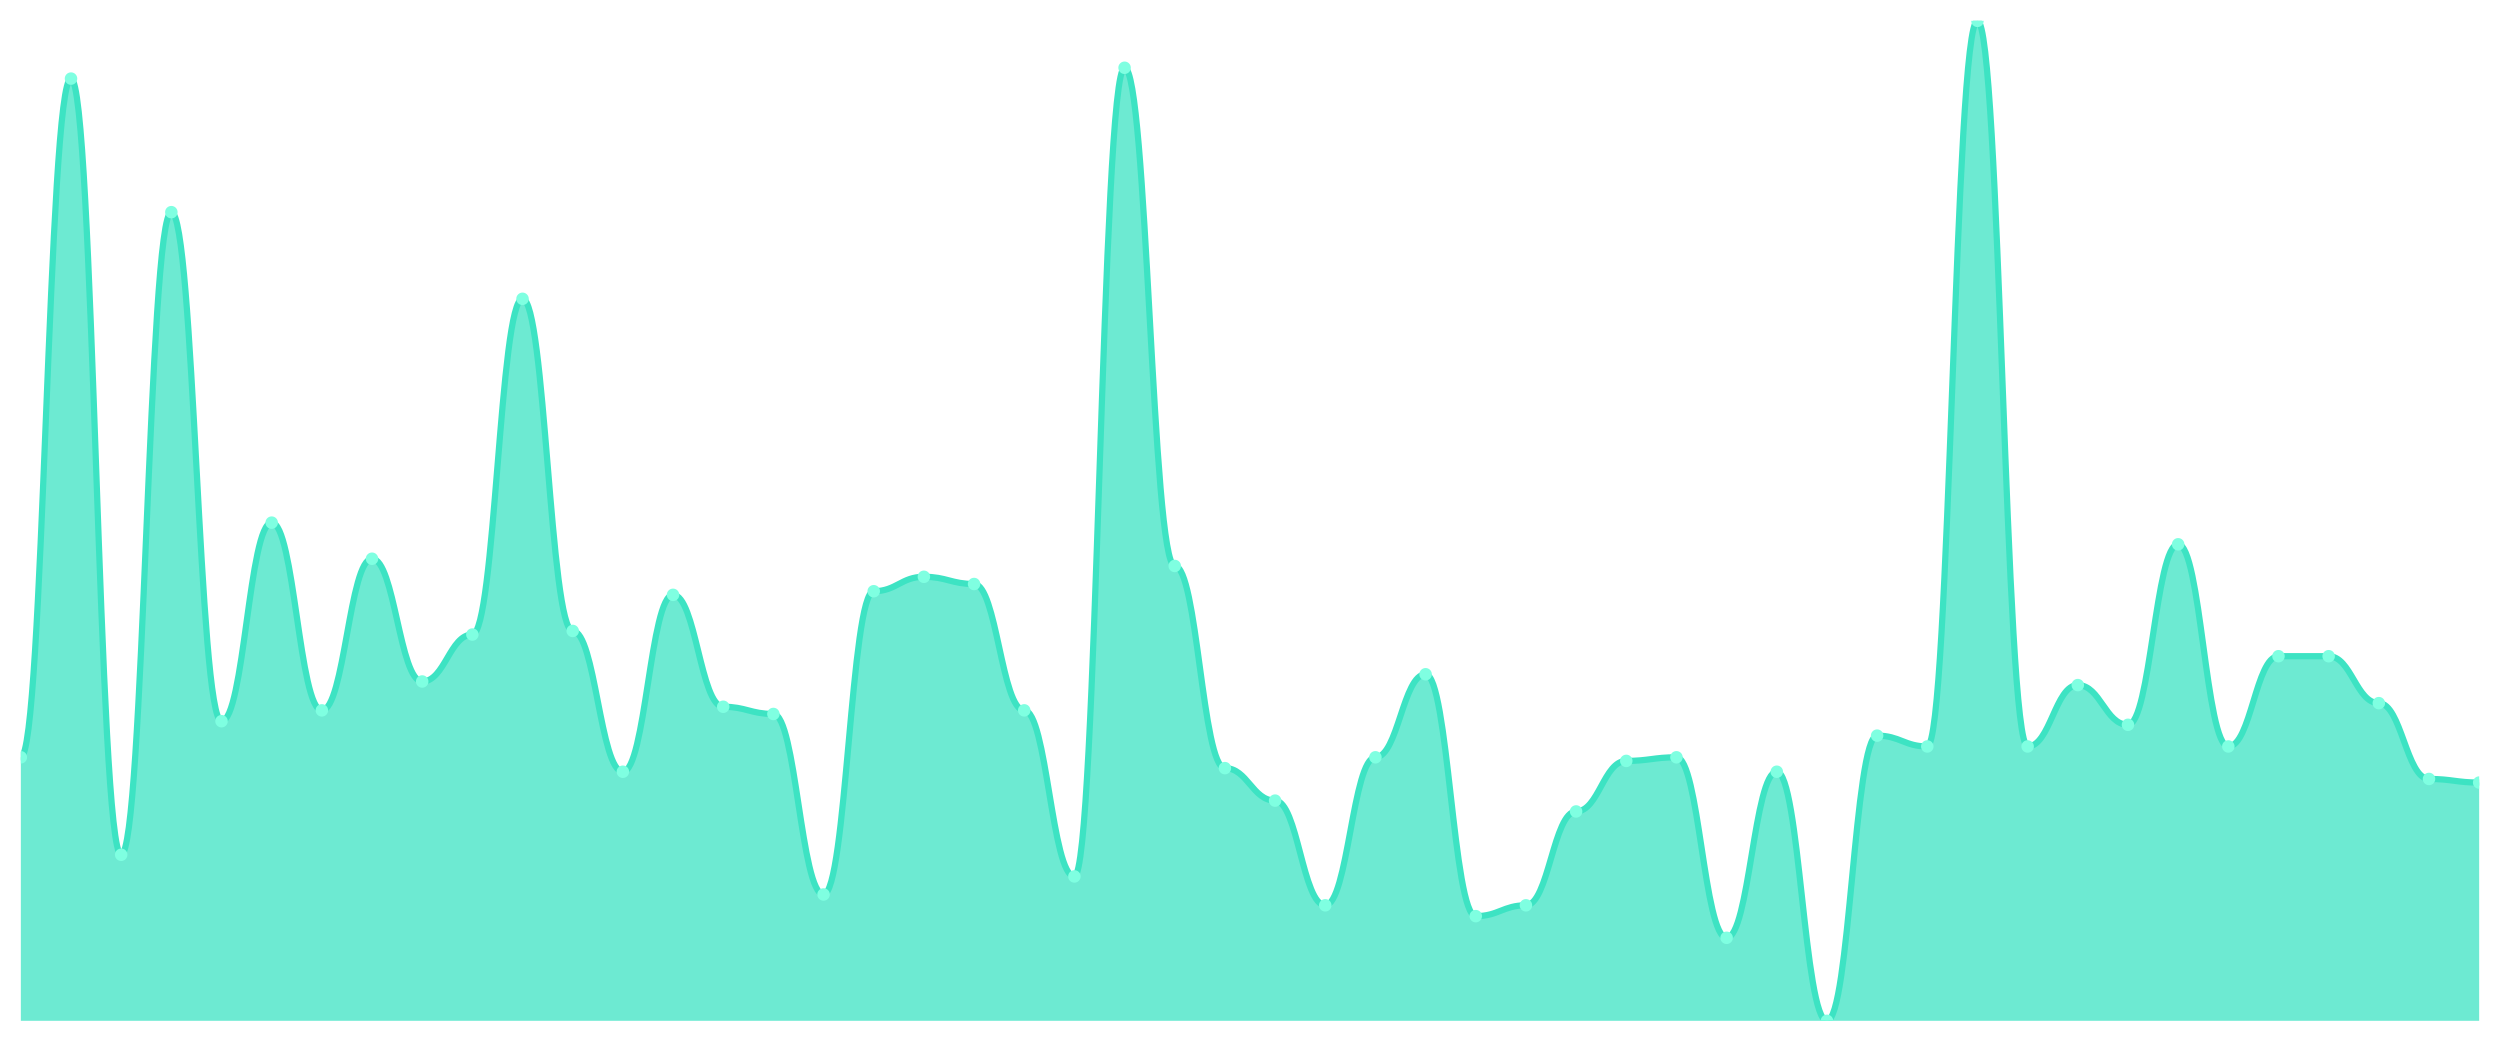
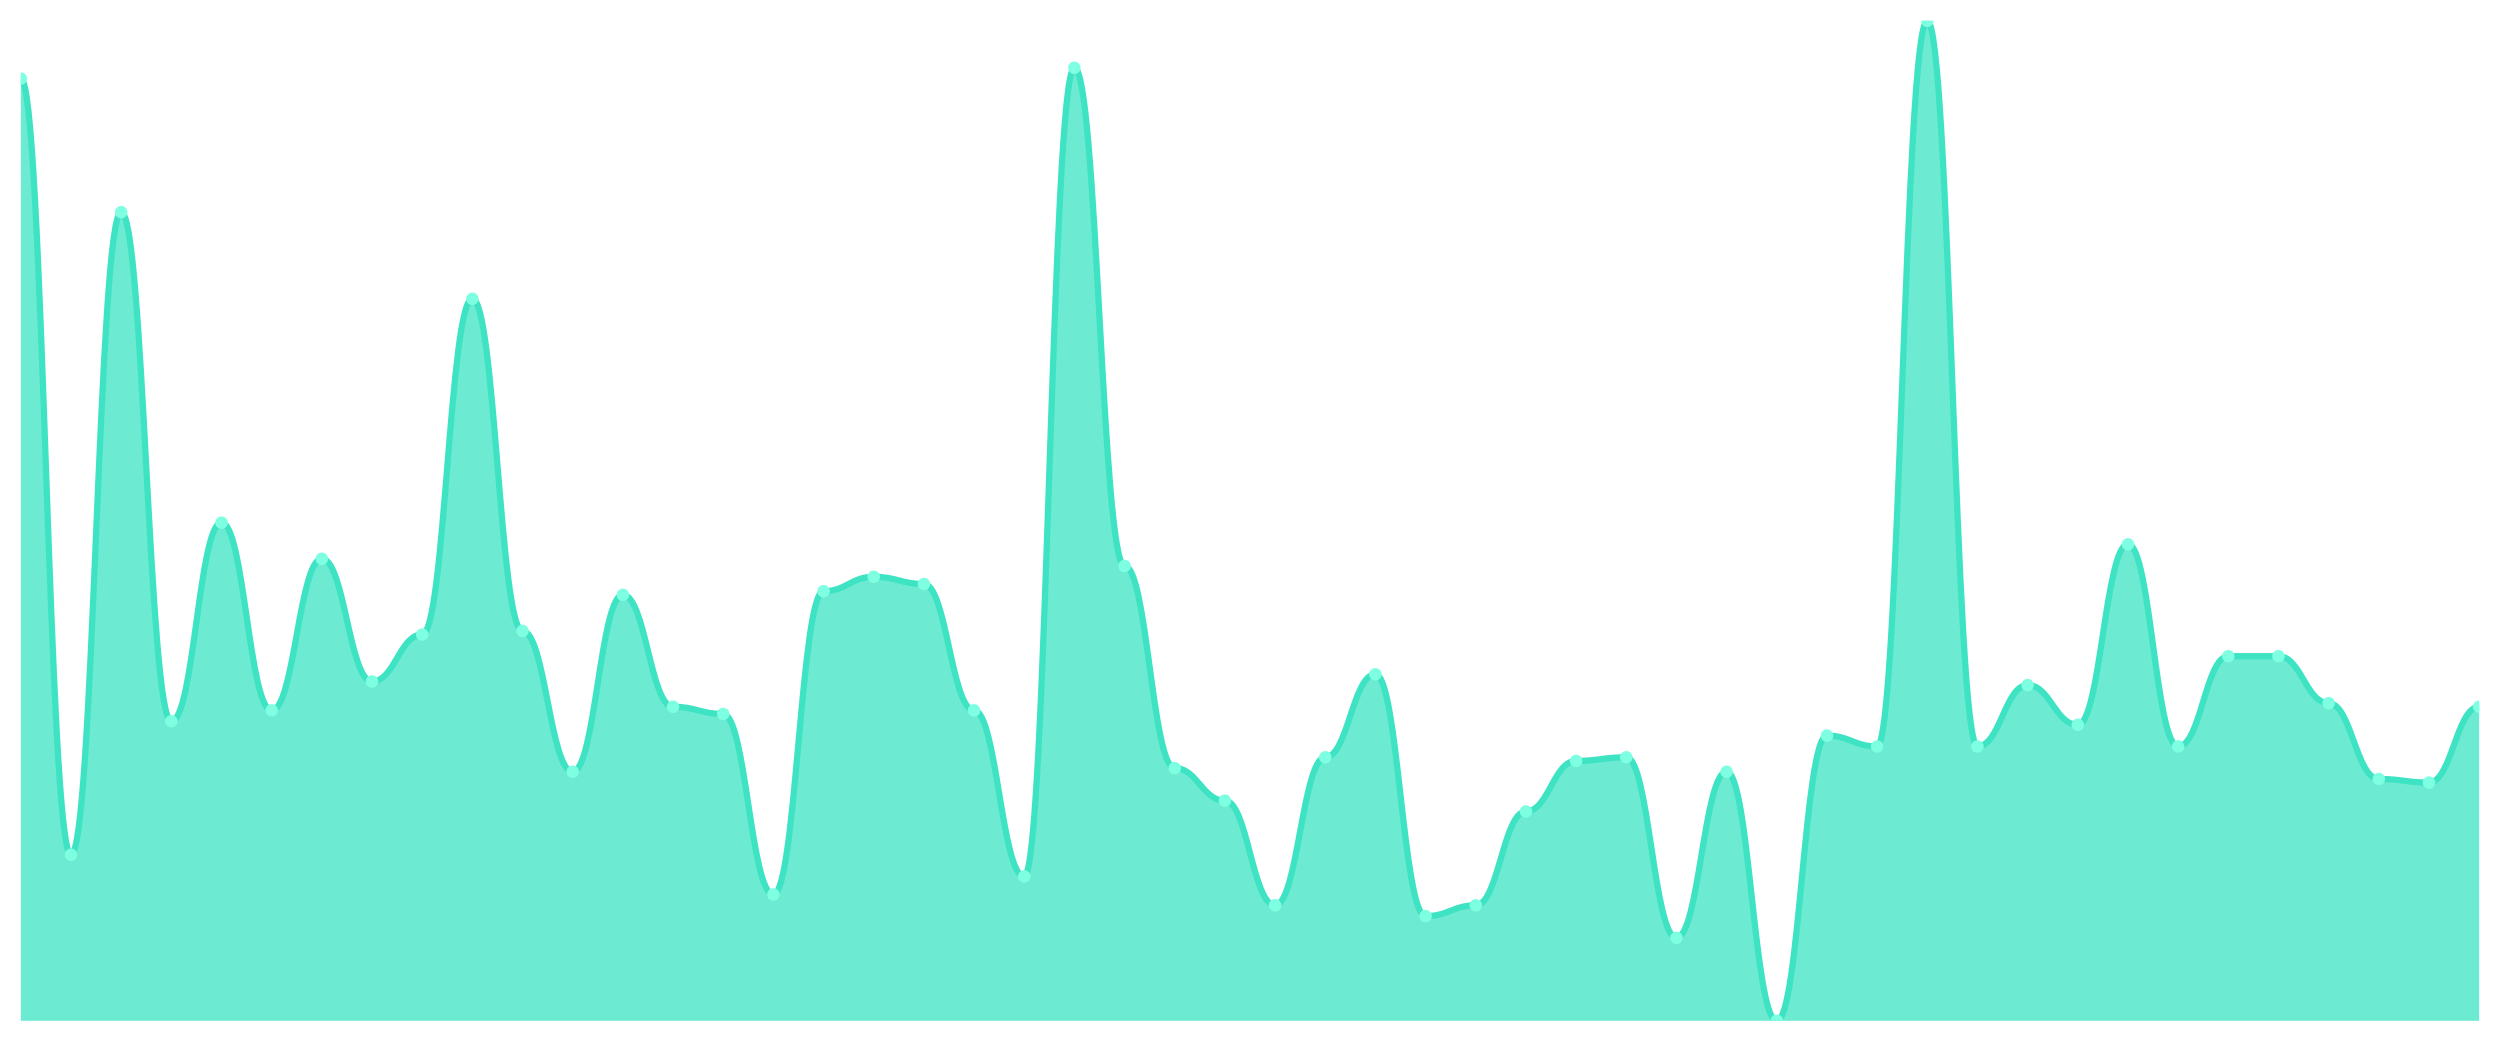
<svg xmlns="http://www.w3.org/2000/svg" viewBox="0 0 1200 500" width="1200" height="500">
  <defs>
    <clipPath id="c">
      <rect x="10" y="10" width="1180" height="480" />
    </clipPath>
  </defs>
  <rect width="1200" height="500" fill="none" />
  <g clip-path="url(#c)">
-     <path d="M 10,490 L 10,363.502 C 20.837,363.502 23.245,37.726 34.082,37.726 C 44.918,37.726 47.327,410.289 58.163,410.289 C 69,410.289 71.408,101.841 82.245,101.841 C 93.082,101.841 95.49,346.173 106.327,346.173 C 117.163,346.173 119.571,250.866 130.408,250.866 C 141.245,250.866 143.653,340.975 154.49,340.975 C 165.327,340.975 167.735,268.195 178.571,268.195 C 189.408,268.195 191.816,327.112 202.653,327.112 C 213.49,327.112 215.898,304.585 226.735,304.585 C 237.571,304.585 239.98,143.43 250.816,143.43 C 261.653,143.43 264.061,302.852 274.898,302.852 C 285.735,302.852 288.143,370.433 298.98,370.433 C 309.816,370.433 312.224,285.523 323.061,285.523 C 333.898,285.523 336.306,339.242 347.143,339.242 C 357.98,339.242 360.388,342.708 371.224,342.708 C 382.061,342.708 384.469,429.35 395.306,429.35 C 406.143,429.35 408.551,283.791 419.388,283.791 C 430.224,283.791 432.633,276.859 443.469,276.859 C 454.306,276.859 456.714,280.325 467.551,280.325 C 478.388,280.325 480.796,340.975 491.633,340.975 C 502.469,340.975 504.878,420.686 515.714,420.686 C 526.551,420.686 528.959,32.527 539.796,32.527 C 550.633,32.527 553.041,271.661 563.878,271.661 C 574.714,271.661 577.122,368.7 587.959,368.7 C 598.796,368.7 601.204,384.296 612.041,384.296 C 622.878,384.296 625.286,434.549 636.122,434.549 C 646.959,434.549 649.367,363.502 660.204,363.502 C 671.041,363.502 673.449,323.646 684.286,323.646 C 695.122,323.646 697.531,439.747 708.367,439.747 C 719.204,439.747 721.612,434.549 732.449,434.549 C 743.286,434.549 745.694,389.495 756.531,389.495 C 767.367,389.495 769.776,365.235 780.612,365.235 C 791.449,365.235 793.857,363.502 804.694,363.502 C 815.531,363.502 817.939,450.144 828.776,450.144 C 839.612,450.144 842.02,370.433 852.857,370.433 C 863.694,370.433 866.102,490 876.939,490 C 887.776,490 890.184,353.105 901.02,353.105 C 911.857,353.105 914.265,358.303 925.102,358.303 C 935.939,358.303 938.347,10 949.184,10 C 960.02,10 962.429,358.303 973.265,358.303 C 984.102,358.303 986.51,328.845 997.347,328.845 C 1008.184,328.845 1010.592,347.906 1021.429,347.906 C 1032.265,347.906 1034.673,261.264 1045.51,261.264 C 1056.347,261.264 1058.755,358.303 1069.592,358.303 C 1080.429,358.303 1082.837,314.982 1093.673,314.982 C 1104.51,314.982 1106.918,314.982 1117.755,314.982 C 1128.592,314.982 1131,337.509 1141.837,337.509 C 1152.673,337.509 1155.082,373.899 1165.918,373.899 C 1176.755,373.899 1179.163,375.632 1190,375.632 L 1190,490 Z" fill="rgba(61,227,195,0.75)" />
-     <path d="M 10,363.502 C 20.837,363.502 23.245,37.726 34.082,37.726 C 44.918,37.726 47.327,410.289 58.163,410.289 C 69,410.289 71.408,101.841 82.245,101.841 C 93.082,101.841 95.49,346.173 106.327,346.173 C 117.163,346.173 119.571,250.866 130.408,250.866 C 141.245,250.866 143.653,340.975 154.49,340.975 C 165.327,340.975 167.735,268.195 178.571,268.195 C 189.408,268.195 191.816,327.112 202.653,327.112 C 213.49,327.112 215.898,304.585 226.735,304.585 C 237.571,304.585 239.98,143.43 250.816,143.43 C 261.653,143.43 264.061,302.852 274.898,302.852 C 285.735,302.852 288.143,370.433 298.98,370.433 C 309.816,370.433 312.224,285.523 323.061,285.523 C 333.898,285.523 336.306,339.242 347.143,339.242 C 357.98,339.242 360.388,342.708 371.224,342.708 C 382.061,342.708 384.469,429.35 395.306,429.35 C 406.143,429.35 408.551,283.791 419.388,283.791 C 430.224,283.791 432.633,276.859 443.469,276.859 C 454.306,276.859 456.714,280.325 467.551,280.325 C 478.388,280.325 480.796,340.975 491.633,340.975 C 502.469,340.975 504.878,420.686 515.714,420.686 C 526.551,420.686 528.959,32.527 539.796,32.527 C 550.633,32.527 553.041,271.661 563.878,271.661 C 574.714,271.661 577.122,368.7 587.959,368.7 C 598.796,368.7 601.204,384.296 612.041,384.296 C 622.878,384.296 625.286,434.549 636.122,434.549 C 646.959,434.549 649.367,363.502 660.204,363.502 C 671.041,363.502 673.449,323.646 684.286,323.646 C 695.122,323.646 697.531,439.747 708.367,439.747 C 719.204,439.747 721.612,434.549 732.449,434.549 C 743.286,434.549 745.694,389.495 756.531,389.495 C 767.367,389.495 769.776,365.235 780.612,365.235 C 791.449,365.235 793.857,363.502 804.694,363.502 C 815.531,363.502 817.939,450.144 828.776,450.144 C 839.612,450.144 842.02,370.433 852.857,370.433 C 863.694,370.433 866.102,490 876.939,490 C 887.776,490 890.184,353.105 901.02,353.105 C 911.857,353.105 914.265,358.303 925.102,358.303 C 935.939,358.303 938.347,10 949.184,10 C 960.02,10 962.429,358.303 973.265,358.303 C 984.102,358.303 986.51,328.845 997.347,328.845 C 1008.184,328.845 1010.592,347.906 1021.429,347.906 C 1032.265,347.906 1034.673,261.264 1045.51,261.264 C 1056.347,261.264 1058.755,358.303 1069.592,358.303 C 1080.429,358.303 1082.837,314.982 1093.673,314.982 C 1104.51,314.982 1106.918,314.982 1117.755,314.982 C 1128.592,314.982 1131,337.509 1141.837,337.509 C 1152.673,337.509 1155.082,373.899 1165.918,373.899 C 1176.755,373.899 1179.163,375.632 1190,375.632" fill="none" stroke="#3de3c3" stroke-width="3" stroke-linecap="round" stroke-linejoin="round" />
-     <circle cx="10" cy="363.502" r="3" fill="#7fffe1" />
-     <circle cx="34.082" cy="37.726" r="3" fill="#7fffe1" />
-     <circle cx="58.163" cy="410.289" r="3" fill="#7fffe1" />
-     <circle cx="82.245" cy="101.841" r="3" fill="#7fffe1" />
-     <circle cx="106.327" cy="346.173" r="3" fill="#7fffe1" />
-     <circle cx="130.408" cy="250.866" r="3" fill="#7fffe1" />
-     <circle cx="154.49" cy="340.975" r="3" fill="#7fffe1" />
-     <circle cx="178.571" cy="268.195" r="3" fill="#7fffe1" />
-     <circle cx="202.653" cy="327.112" r="3" fill="#7fffe1" />
-     <circle cx="226.735" cy="304.585" r="3" fill="#7fffe1" />
-     <circle cx="250.816" cy="143.43" r="3" fill="#7fffe1" />
-     <circle cx="274.898" cy="302.852" r="3" fill="#7fffe1" />
-     <circle cx="298.98" cy="370.433" r="3" fill="#7fffe1" />
-     <circle cx="323.061" cy="285.523" r="3" fill="#7fffe1" />
-     <circle cx="347.143" cy="339.242" r="3" fill="#7fffe1" />
-     <circle cx="371.224" cy="342.708" r="3" fill="#7fffe1" />
-     <circle cx="395.306" cy="429.35" r="3" fill="#7fffe1" />
-     <circle cx="419.388" cy="283.791" r="3" fill="#7fffe1" />
-     <circle cx="443.469" cy="276.859" r="3" fill="#7fffe1" />
-     <circle cx="467.551" cy="280.325" r="3" fill="#7fffe1" />
-     <circle cx="491.633" cy="340.975" r="3" fill="#7fffe1" />
-     <circle cx="515.714" cy="420.686" r="3" fill="#7fffe1" />
-     <circle cx="539.796" cy="32.527" r="3" fill="#7fffe1" />
-     <circle cx="563.878" cy="271.661" r="3" fill="#7fffe1" />
-     <circle cx="587.959" cy="368.7" r="3" fill="#7fffe1" />
-     <circle cx="612.041" cy="384.296" r="3" fill="#7fffe1" />
-     <circle cx="636.122" cy="434.549" r="3" fill="#7fffe1" />
-     <circle cx="660.204" cy="363.502" r="3" fill="#7fffe1" />
-     <circle cx="684.286" cy="323.646" r="3" fill="#7fffe1" />
-     <circle cx="708.367" cy="439.747" r="3" fill="#7fffe1" />
-     <circle cx="732.449" cy="434.549" r="3" fill="#7fffe1" />
-     <circle cx="756.531" cy="389.495" r="3" fill="#7fffe1" />
-     <circle cx="780.612" cy="365.235" r="3" fill="#7fffe1" />
-     <circle cx="804.694" cy="363.502" r="3" fill="#7fffe1" />
-     <circle cx="828.776" cy="450.144" r="3" fill="#7fffe1" />
-     <circle cx="852.857" cy="370.433" r="3" fill="#7fffe1" />
-     <circle cx="876.939" cy="490" r="3" fill="#7fffe1" />
-     <circle cx="901.02" cy="353.105" r="3" fill="#7fffe1" />
-     <circle cx="925.102" cy="358.303" r="3" fill="#7fffe1" />
-     <circle cx="949.184" cy="10" r="3" fill="#7fffe1" />
-     <circle cx="973.265" cy="358.303" r="3" fill="#7fffe1" />
-     <circle cx="997.347" cy="328.845" r="3" fill="#7fffe1" />
-     <circle cx="1021.429" cy="347.906" r="3" fill="#7fffe1" />
-     <circle cx="1045.51" cy="261.264" r="3" fill="#7fffe1" />
-     <circle cx="1069.592" cy="358.303" r="3" fill="#7fffe1" />
+     <path d="M 10,490 L 10,37.726 C 20.837,37.726 23.245,410.289 34.082,410.289 C 44.918,410.289 47.327,101.841 58.163,101.841 C 69,101.841 71.408,346.173 82.245,346.173 C 93.082,346.173 95.49,250.866 106.327,250.866 C 117.163,250.866 119.571,340.975 130.408,340.975 C 141.245,340.975 143.653,268.195 154.49,268.195 C 165.327,268.195 167.735,327.112 178.571,327.112 C 189.408,327.112 191.816,304.585 202.653,304.585 C 213.49,304.585 215.898,143.43 226.735,143.43 C 237.571,143.43 239.98,302.852 250.816,302.852 C 261.653,302.852 264.061,370.433 274.898,370.433 C 285.735,370.433 288.143,285.523 298.98,285.523 C 309.816,285.523 312.224,339.242 323.061,339.242 C 333.898,339.242 336.306,342.708 347.143,342.708 C 357.98,342.708 360.388,429.35 371.224,429.35 C 382.061,429.35 384.469,283.791 395.306,283.791 C 406.143,283.791 408.551,276.859 419.388,276.859 C 430.224,276.859 432.633,280.325 443.469,280.325 C 454.306,280.325 456.714,340.975 467.551,340.975 C 478.388,340.975 480.796,420.686 491.633,420.686 C 502.469,420.686 504.878,32.527 515.714,32.527 C 526.551,32.527 528.959,271.661 539.796,271.661 C 550.633,271.661 553.041,368.7 563.878,368.7 C 574.714,368.7 577.122,384.296 587.959,384.296 C 598.796,384.296 601.204,434.549 612.041,434.549 C 622.878,434.549 625.286,363.502 636.122,363.502 C 646.959,363.502 649.367,323.646 660.204,323.646 C 671.041,323.646 673.449,439.747 684.286,439.747 C 695.122,439.747 697.531,434.549 708.367,434.549 C 719.204,434.549 721.612,389.495 732.449,389.495 C 743.286,389.495 745.694,365.235 756.531,365.235 C 767.367,365.235 769.776,363.502 780.612,363.502 C 791.449,363.502 793.857,450.144 804.694,450.144 C 815.531,450.144 817.939,370.433 828.776,370.433 C 839.612,370.433 842.02,490 852.857,490 C 863.694,490 866.102,353.105 876.939,353.105 C 887.776,353.105 890.184,358.303 901.02,358.303 C 911.857,358.303 914.265,10 925.102,10 C 935.939,10 938.347,358.303 949.184,358.303 C 960.02,358.303 962.429,328.845 973.265,328.845 C 984.102,328.845 986.51,347.906 997.347,347.906 C 1008.184,347.906 1010.592,261.264 1021.429,261.264 C 1032.265,261.264 1034.673,358.303 1045.51,358.303 C 1056.347,358.303 1058.755,314.982 1069.592,314.982 C 1080.429,314.982 1082.837,314.982 1093.673,314.982 C 1104.51,314.982 1106.918,337.509 1117.755,337.509 C 1128.592,337.509 1131,373.899 1141.837,373.899 C 1152.673,373.899 1155.082,375.632 1165.918,375.632 C 1176.755,375.632 1179.163,339.242 1190,339.242 L 1190,490 Z" fill="rgba(61,227,195,0.75)" />
+     <path d="M 10,37.726 C 20.837,37.726 23.245,410.289 34.082,410.289 C 44.918,410.289 47.327,101.841 58.163,101.841 C 69,101.841 71.408,346.173 82.245,346.173 C 93.082,346.173 95.49,250.866 106.327,250.866 C 117.163,250.866 119.571,340.975 130.408,340.975 C 141.245,340.975 143.653,268.195 154.49,268.195 C 165.327,268.195 167.735,327.112 178.571,327.112 C 189.408,327.112 191.816,304.585 202.653,304.585 C 213.49,304.585 215.898,143.43 226.735,143.43 C 237.571,143.43 239.98,302.852 250.816,302.852 C 261.653,302.852 264.061,370.433 274.898,370.433 C 285.735,370.433 288.143,285.523 298.98,285.523 C 309.816,285.523 312.224,339.242 323.061,339.242 C 333.898,339.242 336.306,342.708 347.143,342.708 C 357.98,342.708 360.388,429.35 371.224,429.35 C 382.061,429.35 384.469,283.791 395.306,283.791 C 406.143,283.791 408.551,276.859 419.388,276.859 C 430.224,276.859 432.633,280.325 443.469,280.325 C 454.306,280.325 456.714,340.975 467.551,340.975 C 478.388,340.975 480.796,420.686 491.633,420.686 C 502.469,420.686 504.878,32.527 515.714,32.527 C 526.551,32.527 528.959,271.661 539.796,271.661 C 550.633,271.661 553.041,368.7 563.878,368.7 C 574.714,368.7 577.122,384.296 587.959,384.296 C 598.796,384.296 601.204,434.549 612.041,434.549 C 622.878,434.549 625.286,363.502 636.122,363.502 C 646.959,363.502 649.367,323.646 660.204,323.646 C 671.041,323.646 673.449,439.747 684.286,439.747 C 695.122,439.747 697.531,434.549 708.367,434.549 C 719.204,434.549 721.612,389.495 732.449,389.495 C 743.286,389.495 745.694,365.235 756.531,365.235 C 767.367,365.235 769.776,363.502 780.612,363.502 C 791.449,363.502 793.857,450.144 804.694,450.144 C 815.531,450.144 817.939,370.433 828.776,370.433 C 839.612,370.433 842.02,490 852.857,490 C 863.694,490 866.102,353.105 876.939,353.105 C 887.776,353.105 890.184,358.303 901.02,358.303 C 911.857,358.303 914.265,10 925.102,10 C 935.939,10 938.347,358.303 949.184,358.303 C 960.02,358.303 962.429,328.845 973.265,328.845 C 984.102,328.845 986.51,347.906 997.347,347.906 C 1008.184,347.906 1010.592,261.264 1021.429,261.264 C 1032.265,261.264 1034.673,358.303 1045.51,358.303 C 1056.347,358.303 1058.755,314.982 1069.592,314.982 C 1080.429,314.982 1082.837,314.982 1093.673,314.982 C 1104.51,314.982 1106.918,337.509 1117.755,337.509 C 1128.592,337.509 1131,373.899 1141.837,373.899 C 1152.673,373.899 1155.082,375.632 1165.918,375.632 C 1176.755,375.632 1179.163,339.242 1190,339.242" fill="none" stroke="#3de3c3" stroke-width="3" stroke-linecap="round" stroke-linejoin="round" />
+     <circle cx="10" cy="37.726" r="3" fill="#7fffe1" />
+     <circle cx="34.082" cy="410.289" r="3" fill="#7fffe1" />
+     <circle cx="58.163" cy="101.841" r="3" fill="#7fffe1" />
+     <circle cx="82.245" cy="346.173" r="3" fill="#7fffe1" />
+     <circle cx="106.327" cy="250.866" r="3" fill="#7fffe1" />
+     <circle cx="130.408" cy="340.975" r="3" fill="#7fffe1" />
+     <circle cx="154.49" cy="268.195" r="3" fill="#7fffe1" />
+     <circle cx="178.571" cy="327.112" r="3" fill="#7fffe1" />
+     <circle cx="202.653" cy="304.585" r="3" fill="#7fffe1" />
+     <circle cx="226.735" cy="143.43" r="3" fill="#7fffe1" />
+     <circle cx="250.816" cy="302.852" r="3" fill="#7fffe1" />
+     <circle cx="274.898" cy="370.433" r="3" fill="#7fffe1" />
+     <circle cx="298.98" cy="285.523" r="3" fill="#7fffe1" />
+     <circle cx="323.061" cy="339.242" r="3" fill="#7fffe1" />
+     <circle cx="347.143" cy="342.708" r="3" fill="#7fffe1" />
+     <circle cx="371.224" cy="429.35" r="3" fill="#7fffe1" />
+     <circle cx="395.306" cy="283.791" r="3" fill="#7fffe1" />
+     <circle cx="419.388" cy="276.859" r="3" fill="#7fffe1" />
+     <circle cx="443.469" cy="280.325" r="3" fill="#7fffe1" />
+     <circle cx="467.551" cy="340.975" r="3" fill="#7fffe1" />
+     <circle cx="491.633" cy="420.686" r="3" fill="#7fffe1" />
+     <circle cx="515.714" cy="32.527" r="3" fill="#7fffe1" />
+     <circle cx="539.796" cy="271.661" r="3" fill="#7fffe1" />
+     <circle cx="563.878" cy="368.7" r="3" fill="#7fffe1" />
+     <circle cx="587.959" cy="384.296" r="3" fill="#7fffe1" />
+     <circle cx="612.041" cy="434.549" r="3" fill="#7fffe1" />
+     <circle cx="636.122" cy="363.502" r="3" fill="#7fffe1" />
+     <circle cx="660.204" cy="323.646" r="3" fill="#7fffe1" />
+     <circle cx="684.286" cy="439.747" r="3" fill="#7fffe1" />
+     <circle cx="708.367" cy="434.549" r="3" fill="#7fffe1" />
+     <circle cx="732.449" cy="389.495" r="3" fill="#7fffe1" />
+     <circle cx="756.531" cy="365.235" r="3" fill="#7fffe1" />
+     <circle cx="780.612" cy="363.502" r="3" fill="#7fffe1" />
+     <circle cx="804.694" cy="450.144" r="3" fill="#7fffe1" />
+     <circle cx="828.776" cy="370.433" r="3" fill="#7fffe1" />
+     <circle cx="852.857" cy="490" r="3" fill="#7fffe1" />
+     <circle cx="876.939" cy="353.105" r="3" fill="#7fffe1" />
+     <circle cx="901.02" cy="358.303" r="3" fill="#7fffe1" />
+     <circle cx="925.102" cy="10" r="3" fill="#7fffe1" />
+     <circle cx="949.184" cy="358.303" r="3" fill="#7fffe1" />
+     <circle cx="973.265" cy="328.845" r="3" fill="#7fffe1" />
+     <circle cx="997.347" cy="347.906" r="3" fill="#7fffe1" />
+     <circle cx="1021.429" cy="261.264" r="3" fill="#7fffe1" />
+     <circle cx="1045.51" cy="358.303" r="3" fill="#7fffe1" />
+     <circle cx="1069.592" cy="314.982" r="3" fill="#7fffe1" />
    <circle cx="1093.673" cy="314.982" r="3" fill="#7fffe1" />
-     <circle cx="1117.755" cy="314.982" r="3" fill="#7fffe1" />
-     <circle cx="1141.837" cy="337.509" r="3" fill="#7fffe1" />
-     <circle cx="1165.918" cy="373.899" r="3" fill="#7fffe1" />
-     <circle cx="1190" cy="375.632" r="3" fill="#7fffe1" />
+     <circle cx="1117.755" cy="337.509" r="3" fill="#7fffe1" />
+     <circle cx="1141.837" cy="373.899" r="3" fill="#7fffe1" />
+     <circle cx="1165.918" cy="375.632" r="3" fill="#7fffe1" />
+     <circle cx="1190" cy="339.242" r="3" fill="#7fffe1" />
  </g>
</svg>
